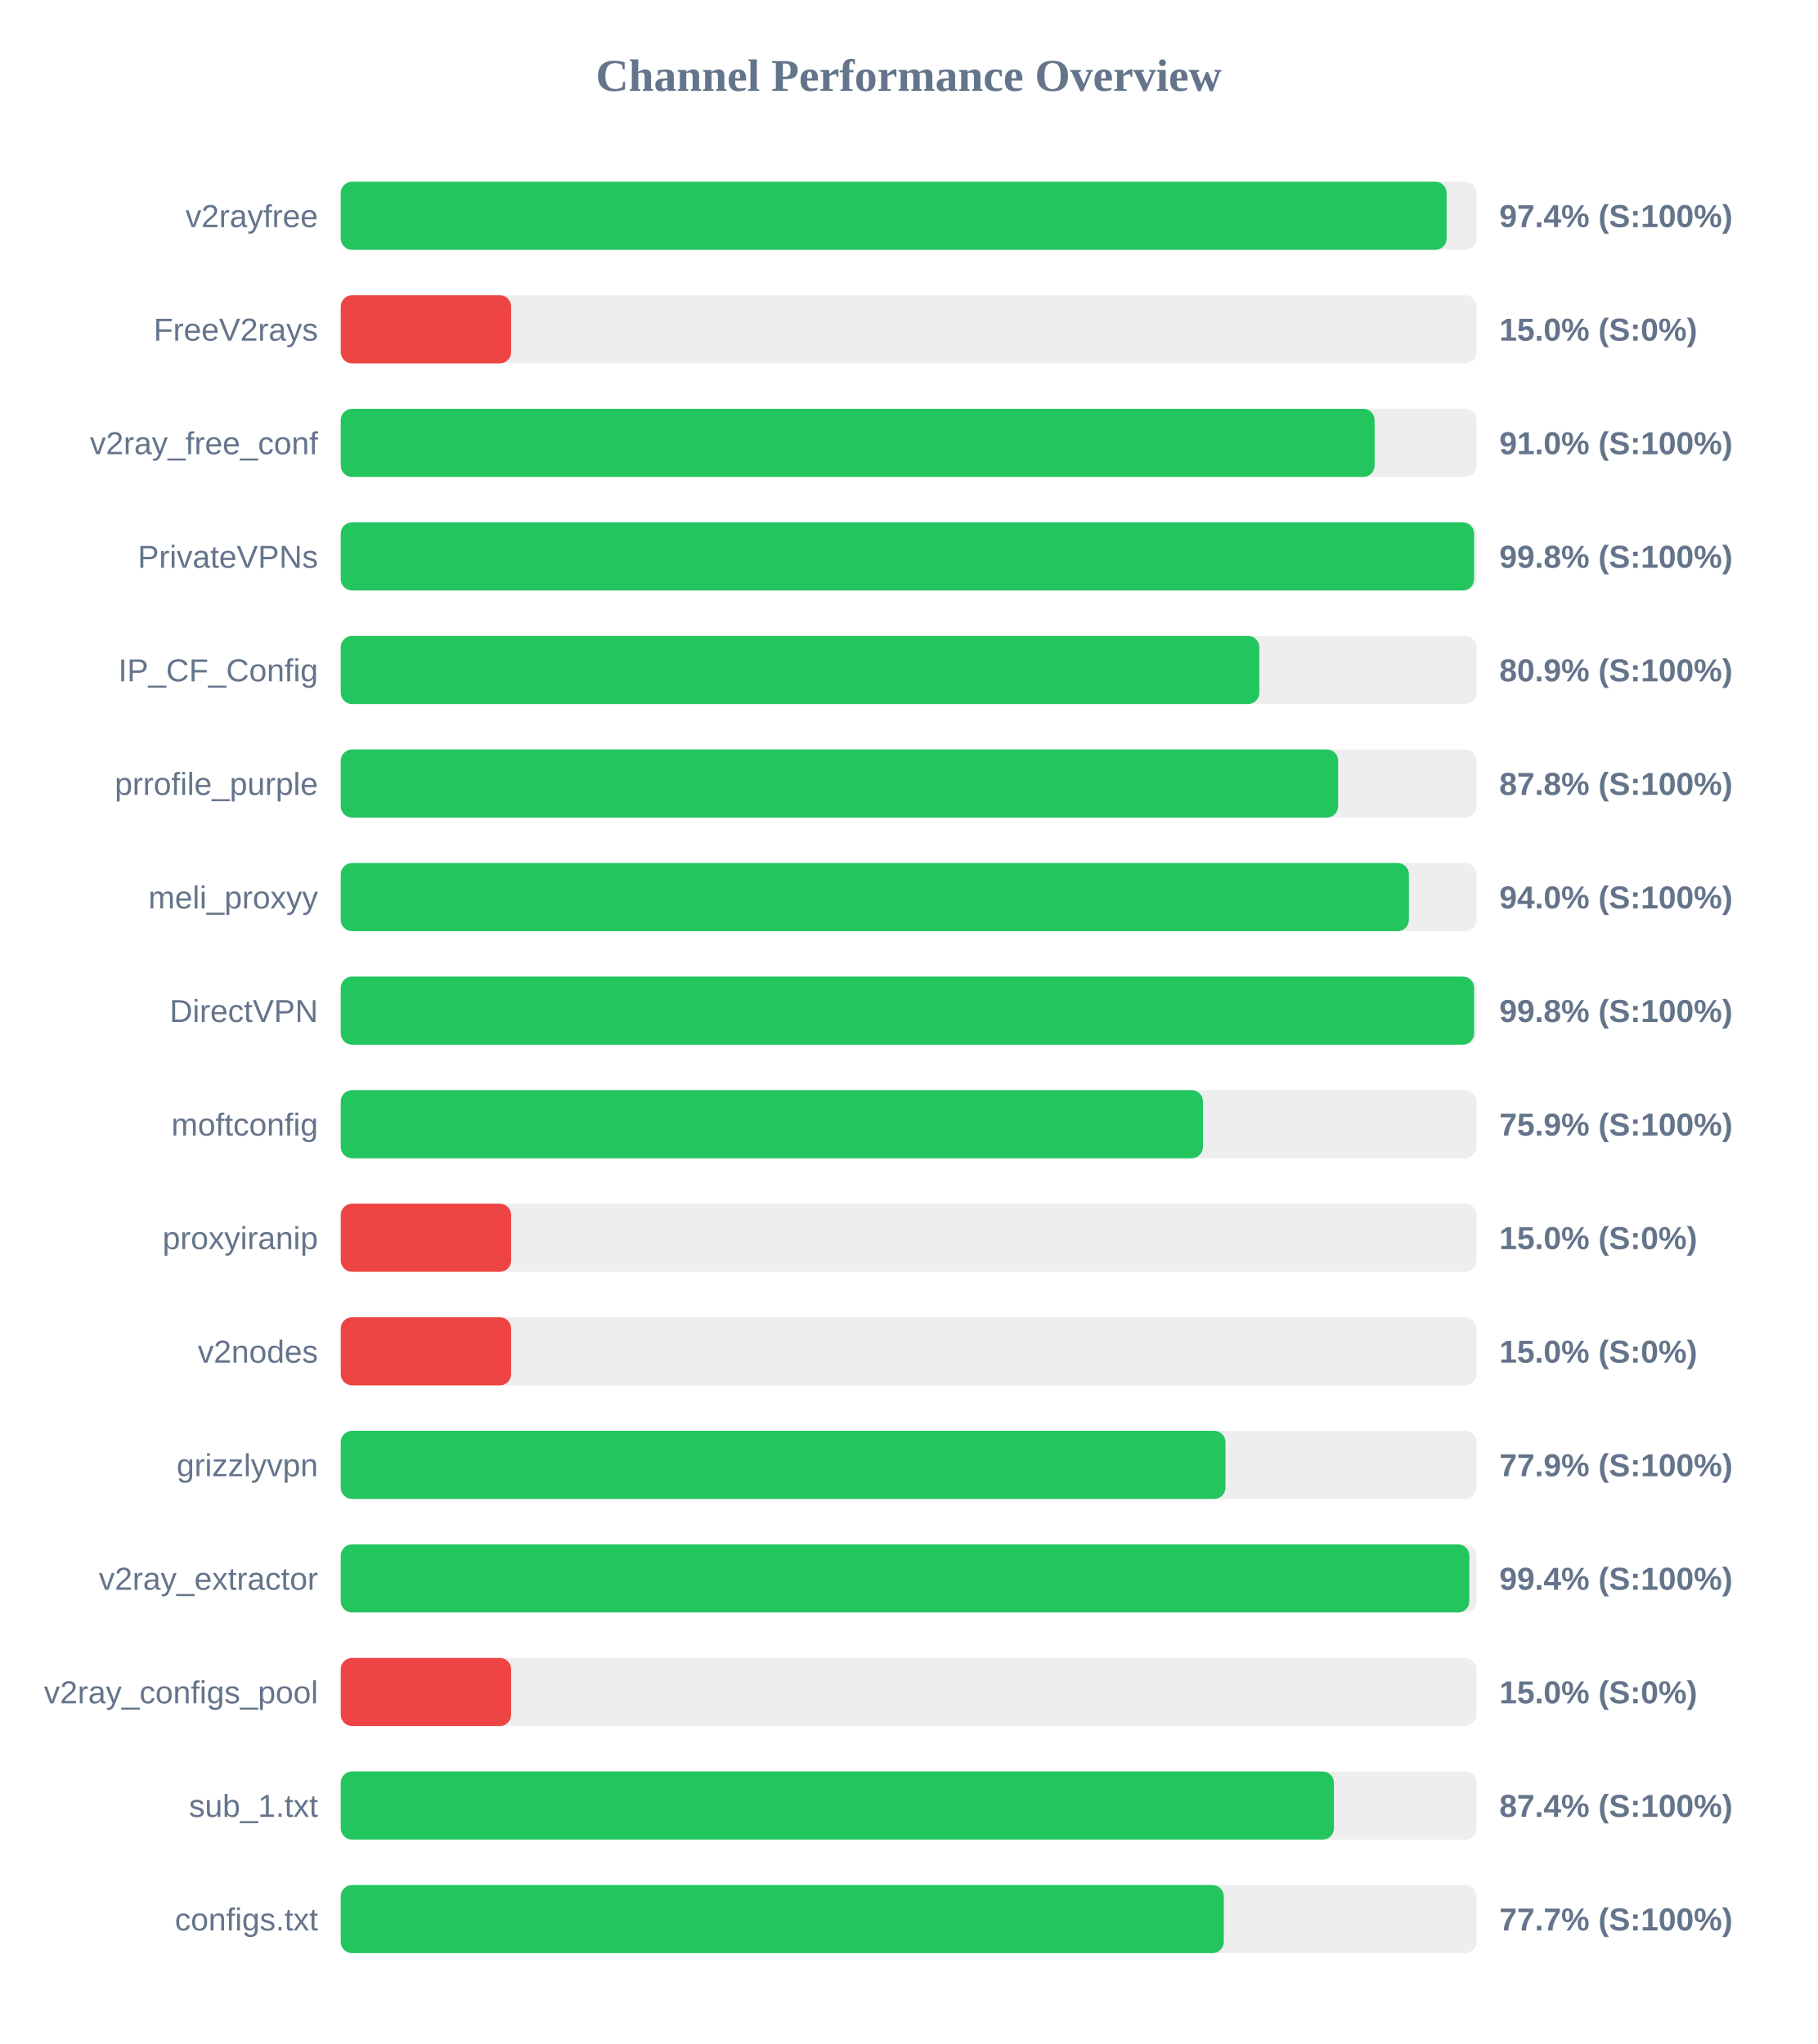
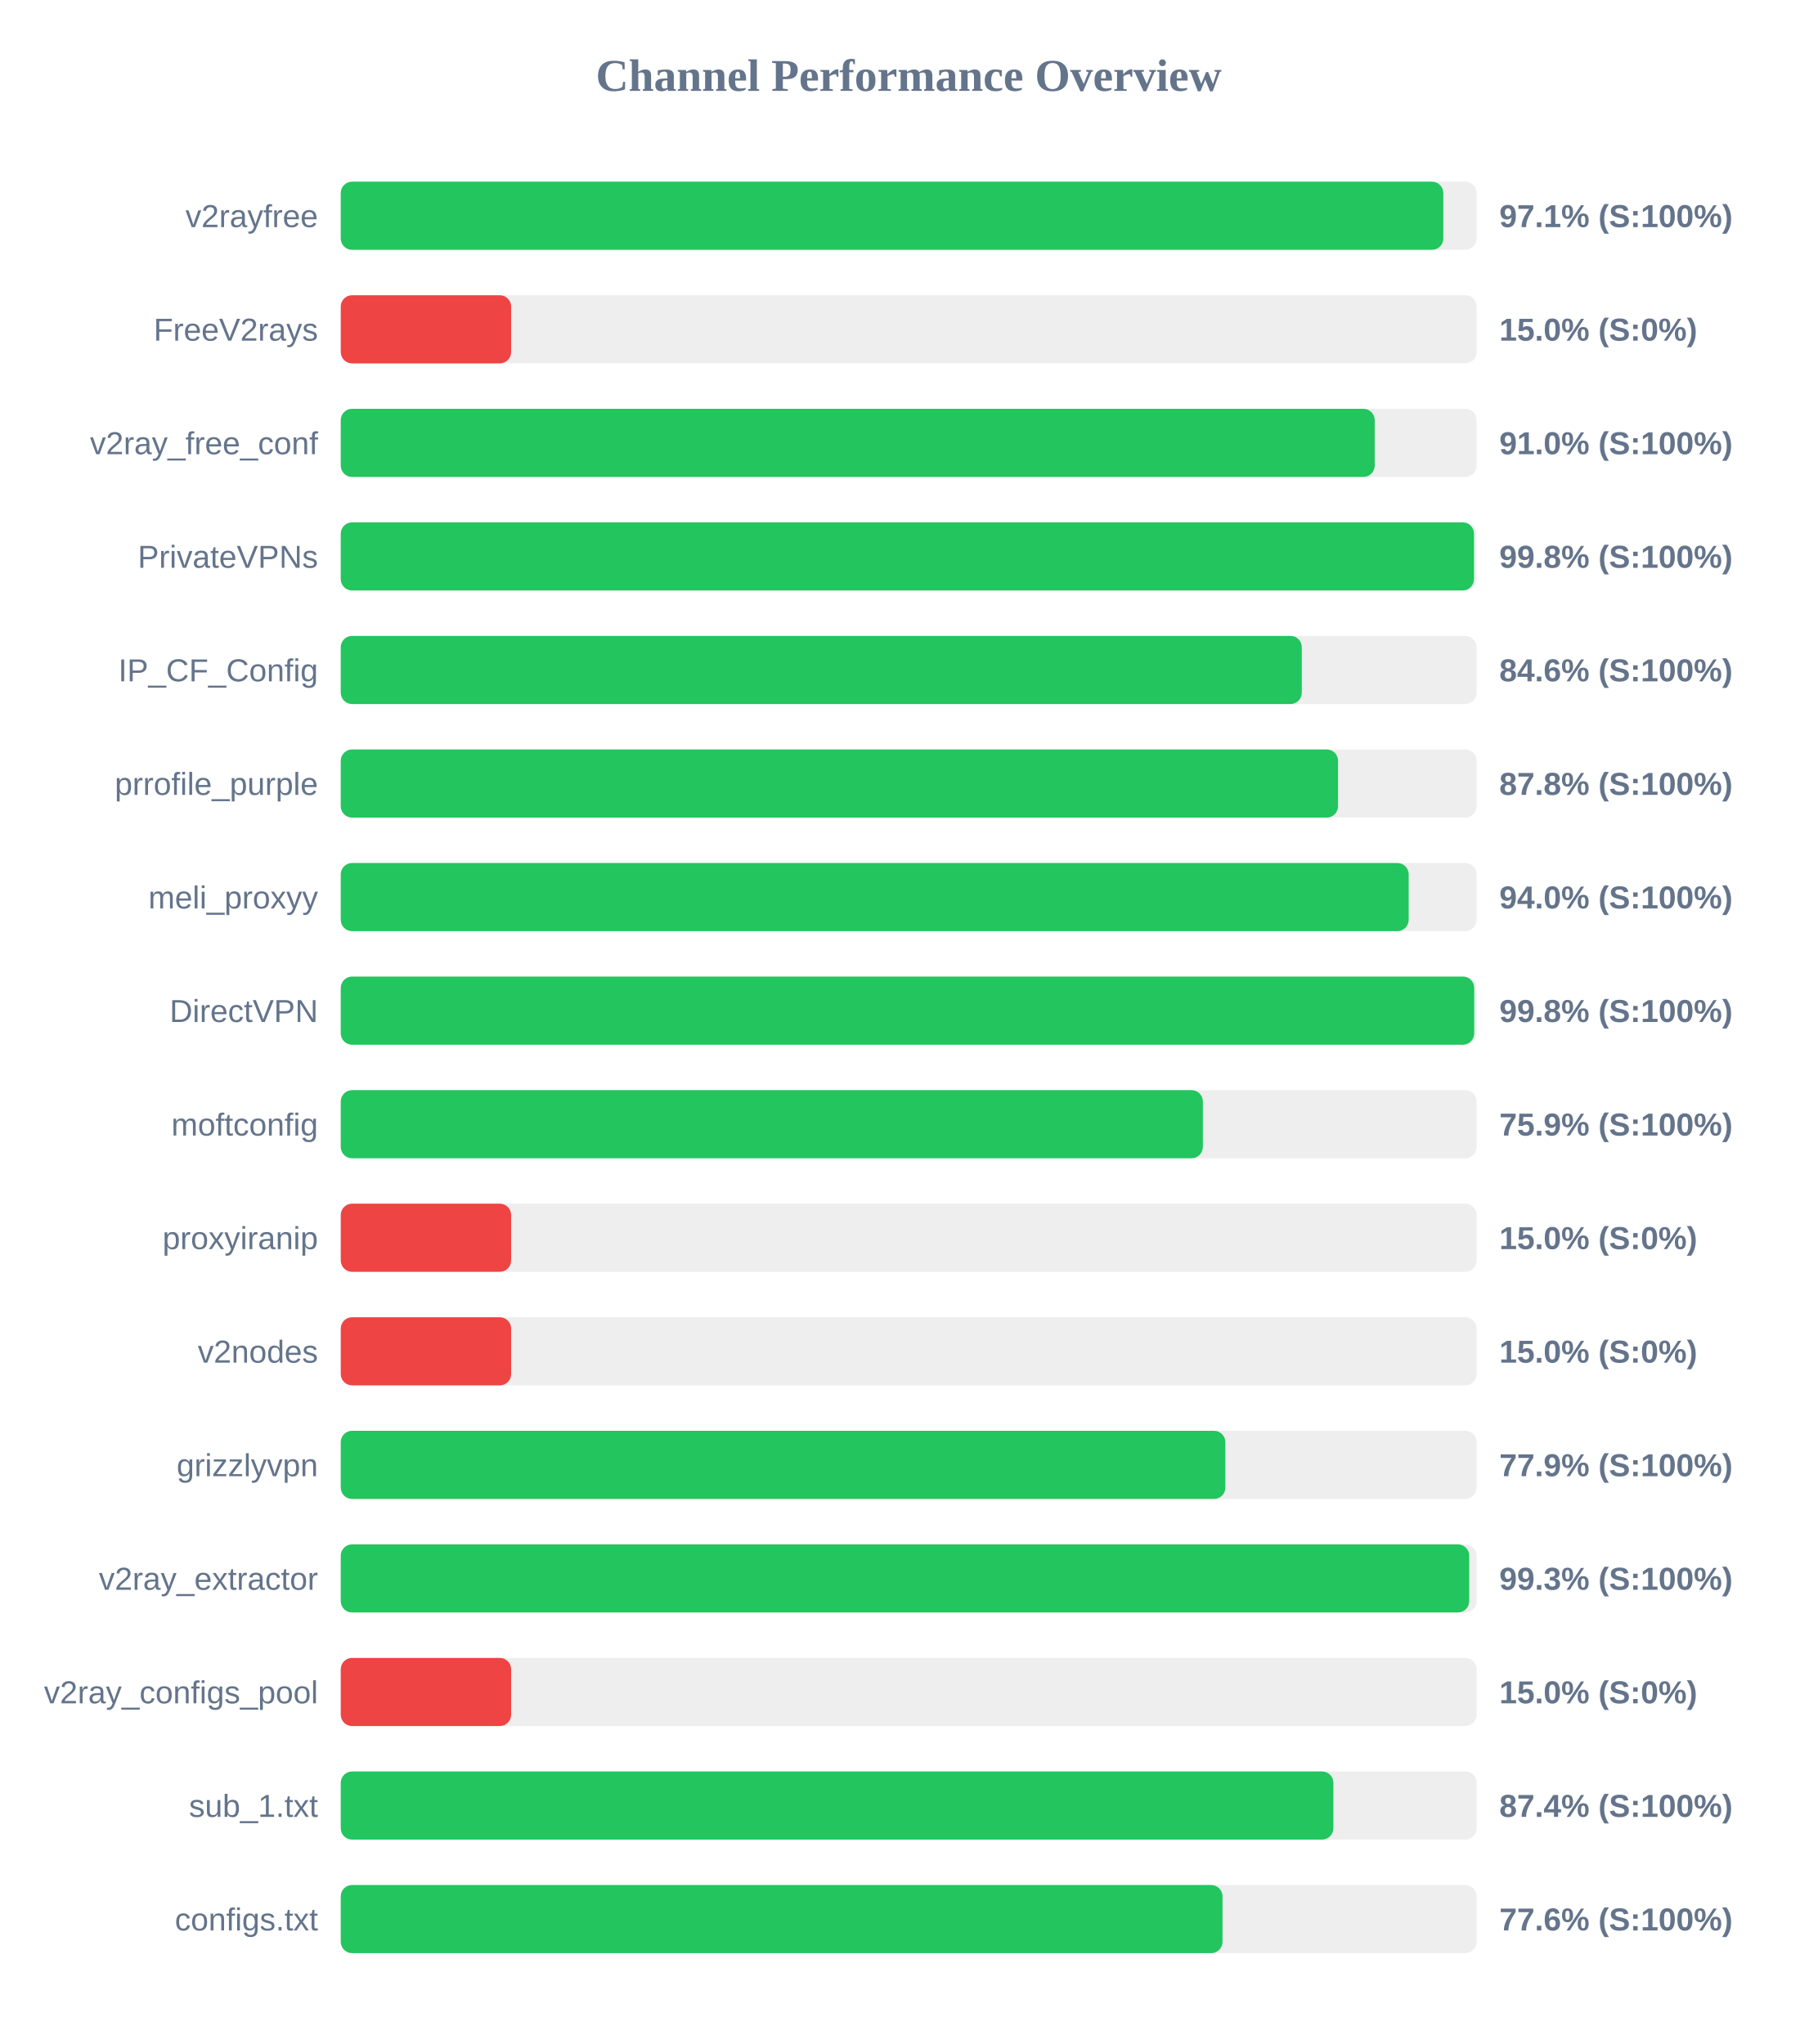
<svg xmlns="http://www.w3.org/2000/svg" width="800" height="900" version="1.1">
  <style>
        .row { font: 14px Arial; fill: #64748b; }
        .score { font: bold 14px Arial; fill: #64748b; }
    </style>
  <text x="400" y="40" text-anchor="middle" font-size="20px" font-weight="bold" fill="#64748b">Channel Performance Overview</text>
  <rect x="150" y="80" width="500" height="30" fill="#eee" rx="5" />
-   <rect x="150" y="80" width="486.8" height="30" fill="#22c55e" rx="5" />
+   <rect x="150" y="80" width="485.35" height="30" fill="#22c55e" rx="5" />
  <text x="140" y="100" text-anchor="end" class="row">v2rayfree</text>
-   <text x="660" y="100" text-anchor="start" class="score">97.4% (S:100%)</text>
+   <text x="660" y="100" text-anchor="start" class="score">97.1% (S:100%)</text>
  <rect x="150" y="130" width="500" height="30" fill="#eee" rx="5" />
  <rect x="150" y="130" width="75.0" height="30" fill="#ef4444" rx="5" />
  <text x="140" y="150" text-anchor="end" class="row">FreeV2rays</text>
  <text x="660" y="150" text-anchor="start" class="score">15.0% (S:0%)</text>
  <rect x="150" y="180" width="500" height="30" fill="#eee" rx="5" />
-   <rect x="150" y="180" width="455.1" height="30" fill="#22c55e" rx="5" />
+   <rect x="150" y="180" width="455.15" height="30" fill="#22c55e" rx="5" />
  <text x="140" y="200" text-anchor="end" class="row">v2ray_free_conf</text>
  <text x="660" y="200" text-anchor="start" class="score">91.0% (S:100%)</text>
  <rect x="150" y="230" width="500" height="30" fill="#eee" rx="5" />
-   <rect x="150" y="230" width="498.9" height="30" fill="#22c55e" rx="5" />
+   <rect x="150" y="230" width="498.85" height="30" fill="#22c55e" rx="5" />
  <text x="140" y="250" text-anchor="end" class="row">PrivateVPNs</text>
  <text x="660" y="250" text-anchor="start" class="score">99.8% (S:100%)</text>
  <rect x="150" y="280" width="500" height="30" fill="#eee" rx="5" />
-   <rect x="150" y="280" width="404.35" height="30" fill="#22c55e" rx="5" />
+   <rect x="150" y="280" width="423.05" height="30" fill="#22c55e" rx="5" />
  <text x="140" y="300" text-anchor="end" class="row">IP_CF_Config</text>
-   <text x="660" y="300" text-anchor="start" class="score">80.9% (S:100%)</text>
+   <text x="660" y="300" text-anchor="start" class="score">84.6% (S:100%)</text>
  <rect x="150" y="330" width="500" height="30" fill="#eee" rx="5" />
-   <rect x="150" y="330" width="439.05" height="30" fill="#22c55e" rx="5" />
+   <rect x="150" y="330" width="439.0" height="30" fill="#22c55e" rx="5" />
  <text x="140" y="350" text-anchor="end" class="row">prrofile_purple</text>
  <text x="660" y="350" text-anchor="start" class="score">87.8% (S:100%)</text>
  <rect x="150" y="380" width="500" height="30" fill="#eee" rx="5" />
-   <rect x="150" y="380" width="470.2" height="30" fill="#22c55e" rx="5" />
+   <rect x="150" y="380" width="470.1" height="30" fill="#22c55e" rx="5" />
  <text x="140" y="400" text-anchor="end" class="row">meli_proxyy</text>
  <text x="660" y="400" text-anchor="start" class="score">94.0% (S:100%)</text>
  <rect x="150" y="430" width="500" height="30" fill="#eee" rx="5" />
-   <rect x="150" y="430" width="498.9" height="30" fill="#22c55e" rx="5" />
+   <rect x="150" y="430" width="498.95" height="30" fill="#22c55e" rx="5" />
  <text x="140" y="450" text-anchor="end" class="row">DirectVPN</text>
  <text x="660" y="450" text-anchor="start" class="score">99.8% (S:100%)</text>
  <rect x="150" y="480" width="500" height="30" fill="#eee" rx="5" />
-   <rect x="150" y="480" width="379.55" height="30" fill="#22c55e" rx="5" />
+   <rect x="150" y="480" width="379.5" height="30" fill="#22c55e" rx="5" />
  <text x="140" y="500" text-anchor="end" class="row">moftconfig</text>
  <text x="660" y="500" text-anchor="start" class="score">75.9% (S:100%)</text>
  <rect x="150" y="530" width="500" height="30" fill="#eee" rx="5" />
  <rect x="150" y="530" width="75.0" height="30" fill="#ef4444" rx="5" />
  <text x="140" y="550" text-anchor="end" class="row">proxyiranip</text>
  <text x="660" y="550" text-anchor="start" class="score">15.0% (S:0%)</text>
  <rect x="150" y="580" width="500" height="30" fill="#eee" rx="5" />
  <rect x="150" y="580" width="75.0" height="30" fill="#ef4444" rx="5" />
  <text x="140" y="600" text-anchor="end" class="row">v2nodes</text>
  <text x="660" y="600" text-anchor="start" class="score">15.0% (S:0%)</text>
  <rect x="150" y="630" width="500" height="30" fill="#eee" rx="5" />
-   <rect x="150" y="630" width="389.45" height="30" fill="#22c55e" rx="5" />
+   <rect x="150" y="630" width="389.4" height="30" fill="#22c55e" rx="5" />
  <text x="140" y="650" text-anchor="end" class="row">grizzlyvpn</text>
  <text x="660" y="650" text-anchor="start" class="score">77.9% (S:100%)</text>
  <rect x="150" y="680" width="500" height="30" fill="#eee" rx="5" />
-   <rect x="150" y="680" width="496.8" height="30" fill="#22c55e" rx="5" />
+   <rect x="150" y="680" width="496.75" height="30" fill="#22c55e" rx="5" />
  <text x="140" y="700" text-anchor="end" class="row">v2ray_extractor</text>
-   <text x="660" y="700" text-anchor="start" class="score">99.4% (S:100%)</text>
+   <text x="660" y="700" text-anchor="start" class="score">99.3% (S:100%)</text>
  <rect x="150" y="730" width="500" height="30" fill="#eee" rx="5" />
  <rect x="150" y="730" width="75.0" height="30" fill="#ef4444" rx="5" />
  <text x="140" y="750" text-anchor="end" class="row">v2ray_configs_pool</text>
  <text x="660" y="750" text-anchor="start" class="score">15.0% (S:0%)</text>
  <rect x="150" y="780" width="500" height="30" fill="#eee" rx="5" />
-   <rect x="150" y="780" width="437.2" height="30" fill="#22c55e" rx="5" />
+   <rect x="150" y="780" width="436.95" height="30" fill="#22c55e" rx="5" />
  <text x="140" y="800" text-anchor="end" class="row">sub_1.txt</text>
  <text x="660" y="800" text-anchor="start" class="score">87.4% (S:100%)</text>
  <rect x="150" y="830" width="500" height="30" fill="#eee" rx="5" />
-   <rect x="150" y="830" width="388.7" height="30" fill="#22c55e" rx="5" />
+   <rect x="150" y="830" width="388.15" height="30" fill="#22c55e" rx="5" />
  <text x="140" y="850" text-anchor="end" class="row">configs.txt</text>
-   <text x="660" y="850" text-anchor="start" class="score">77.7% (S:100%)</text>
+   <text x="660" y="850" text-anchor="start" class="score">77.6% (S:100%)</text>
</svg>
